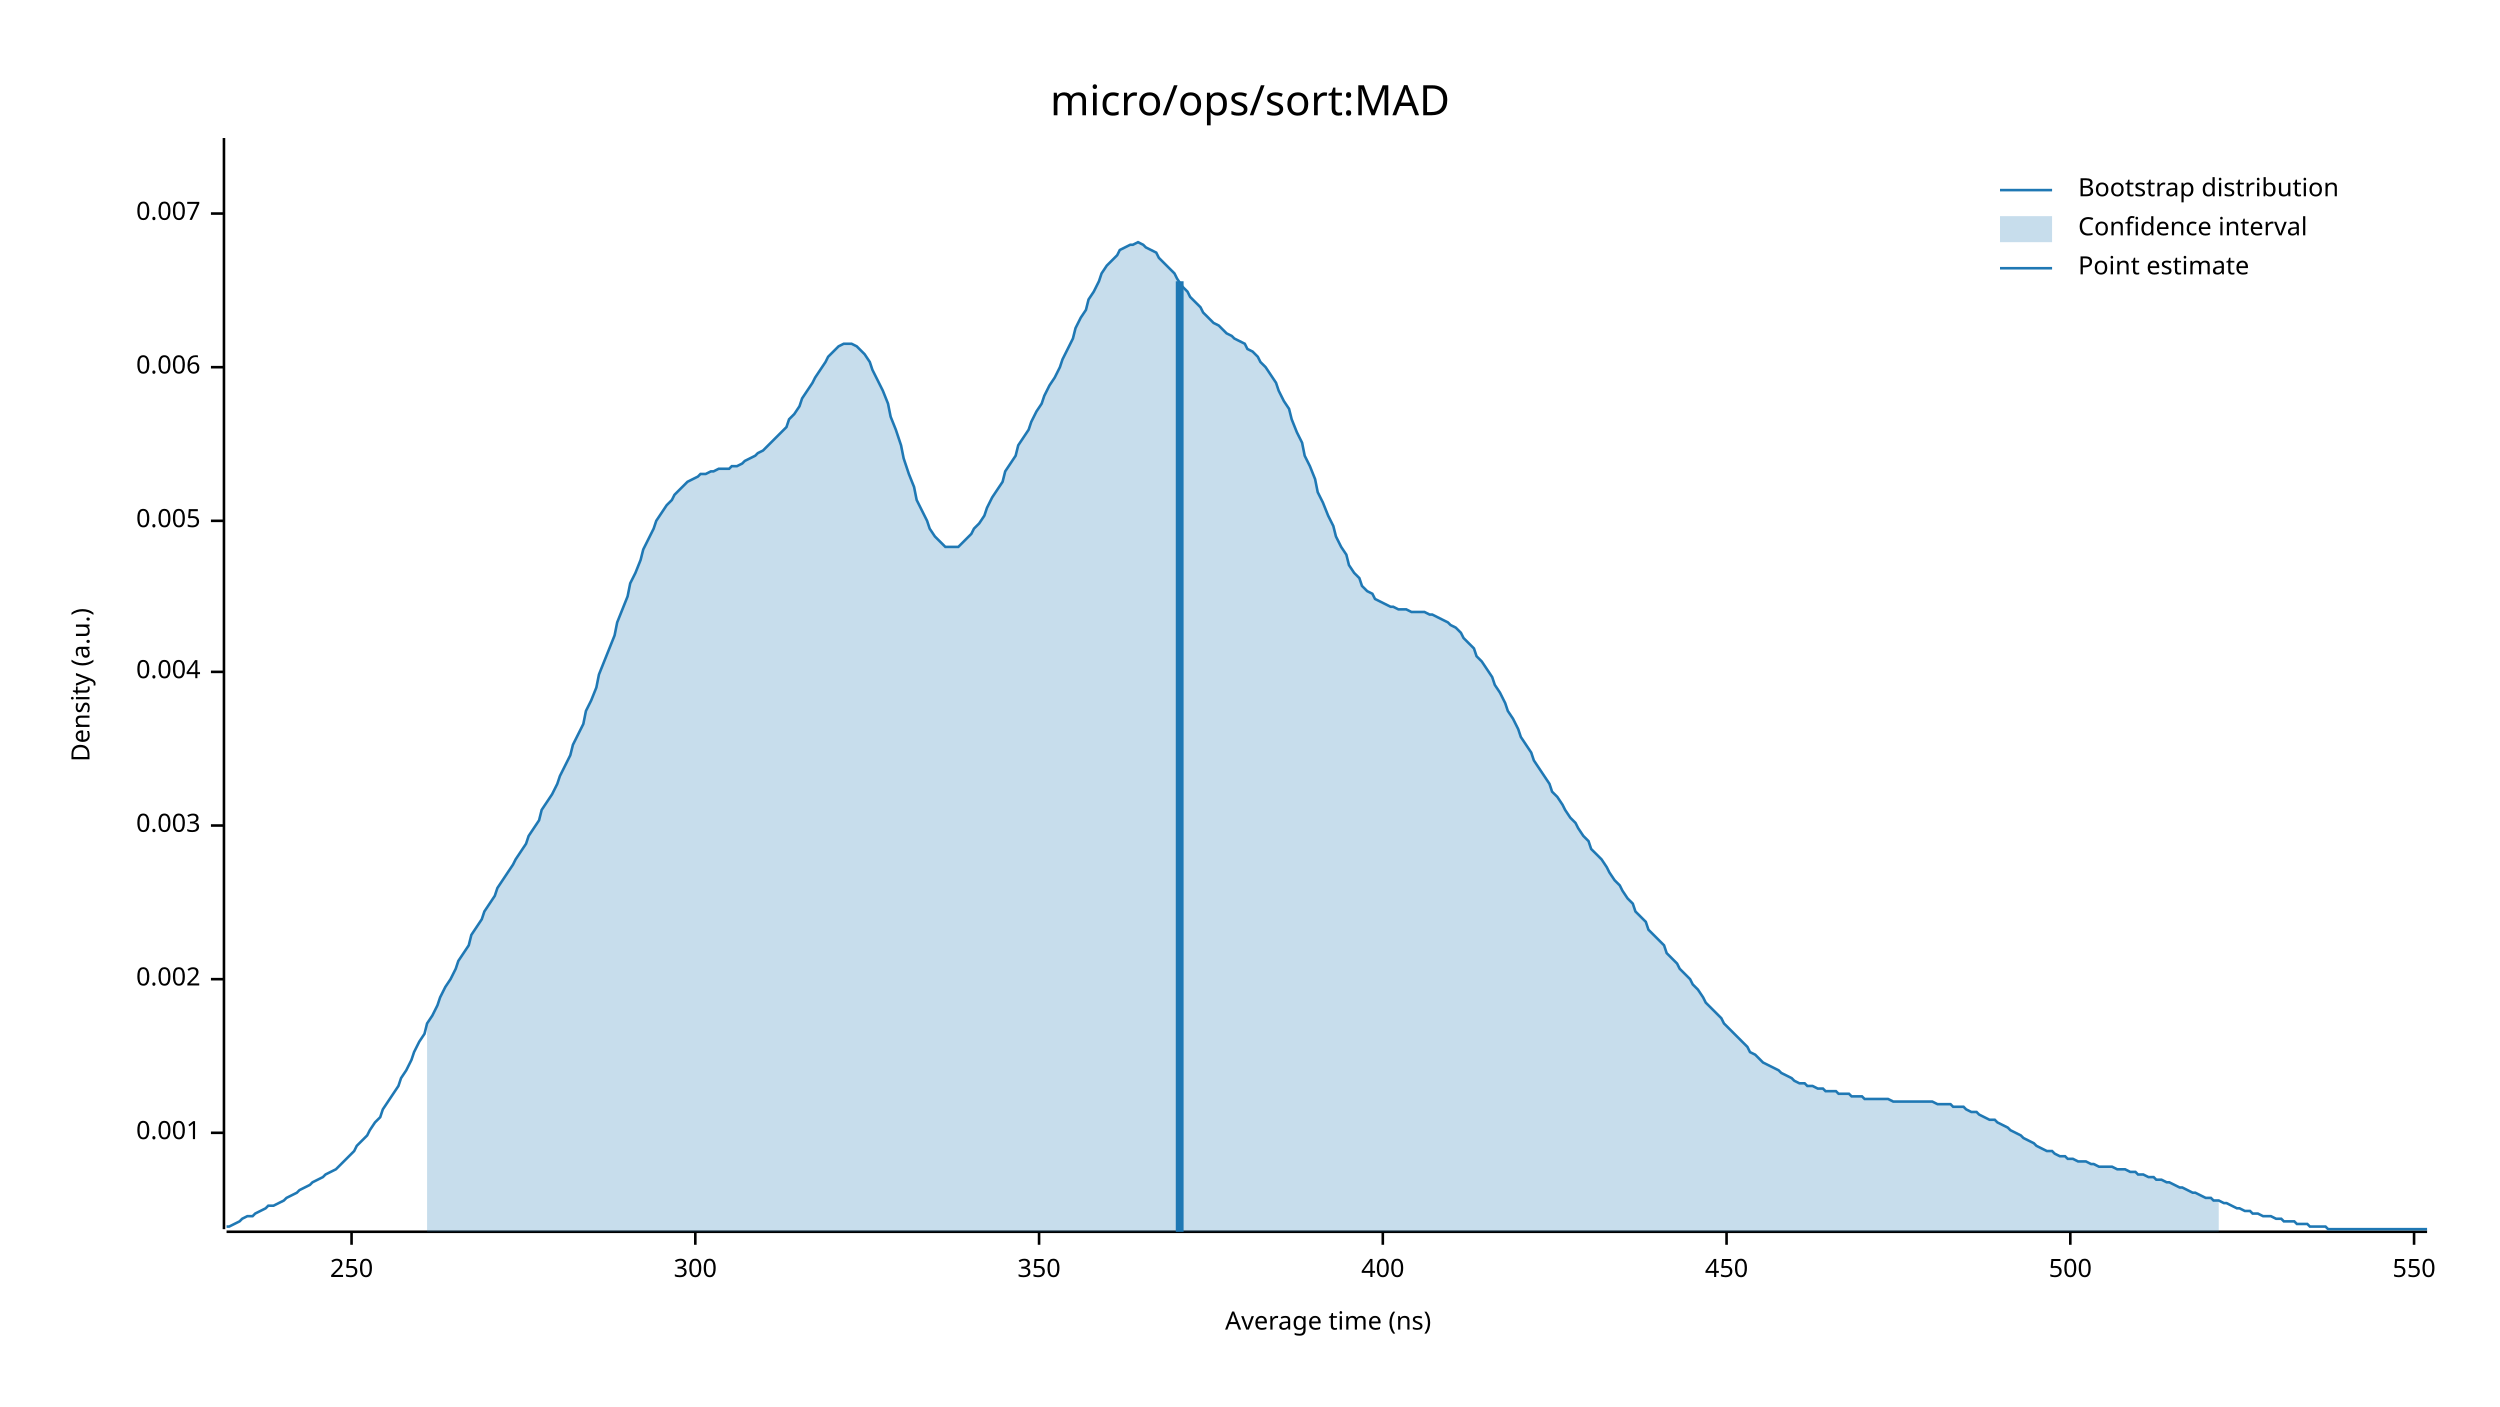
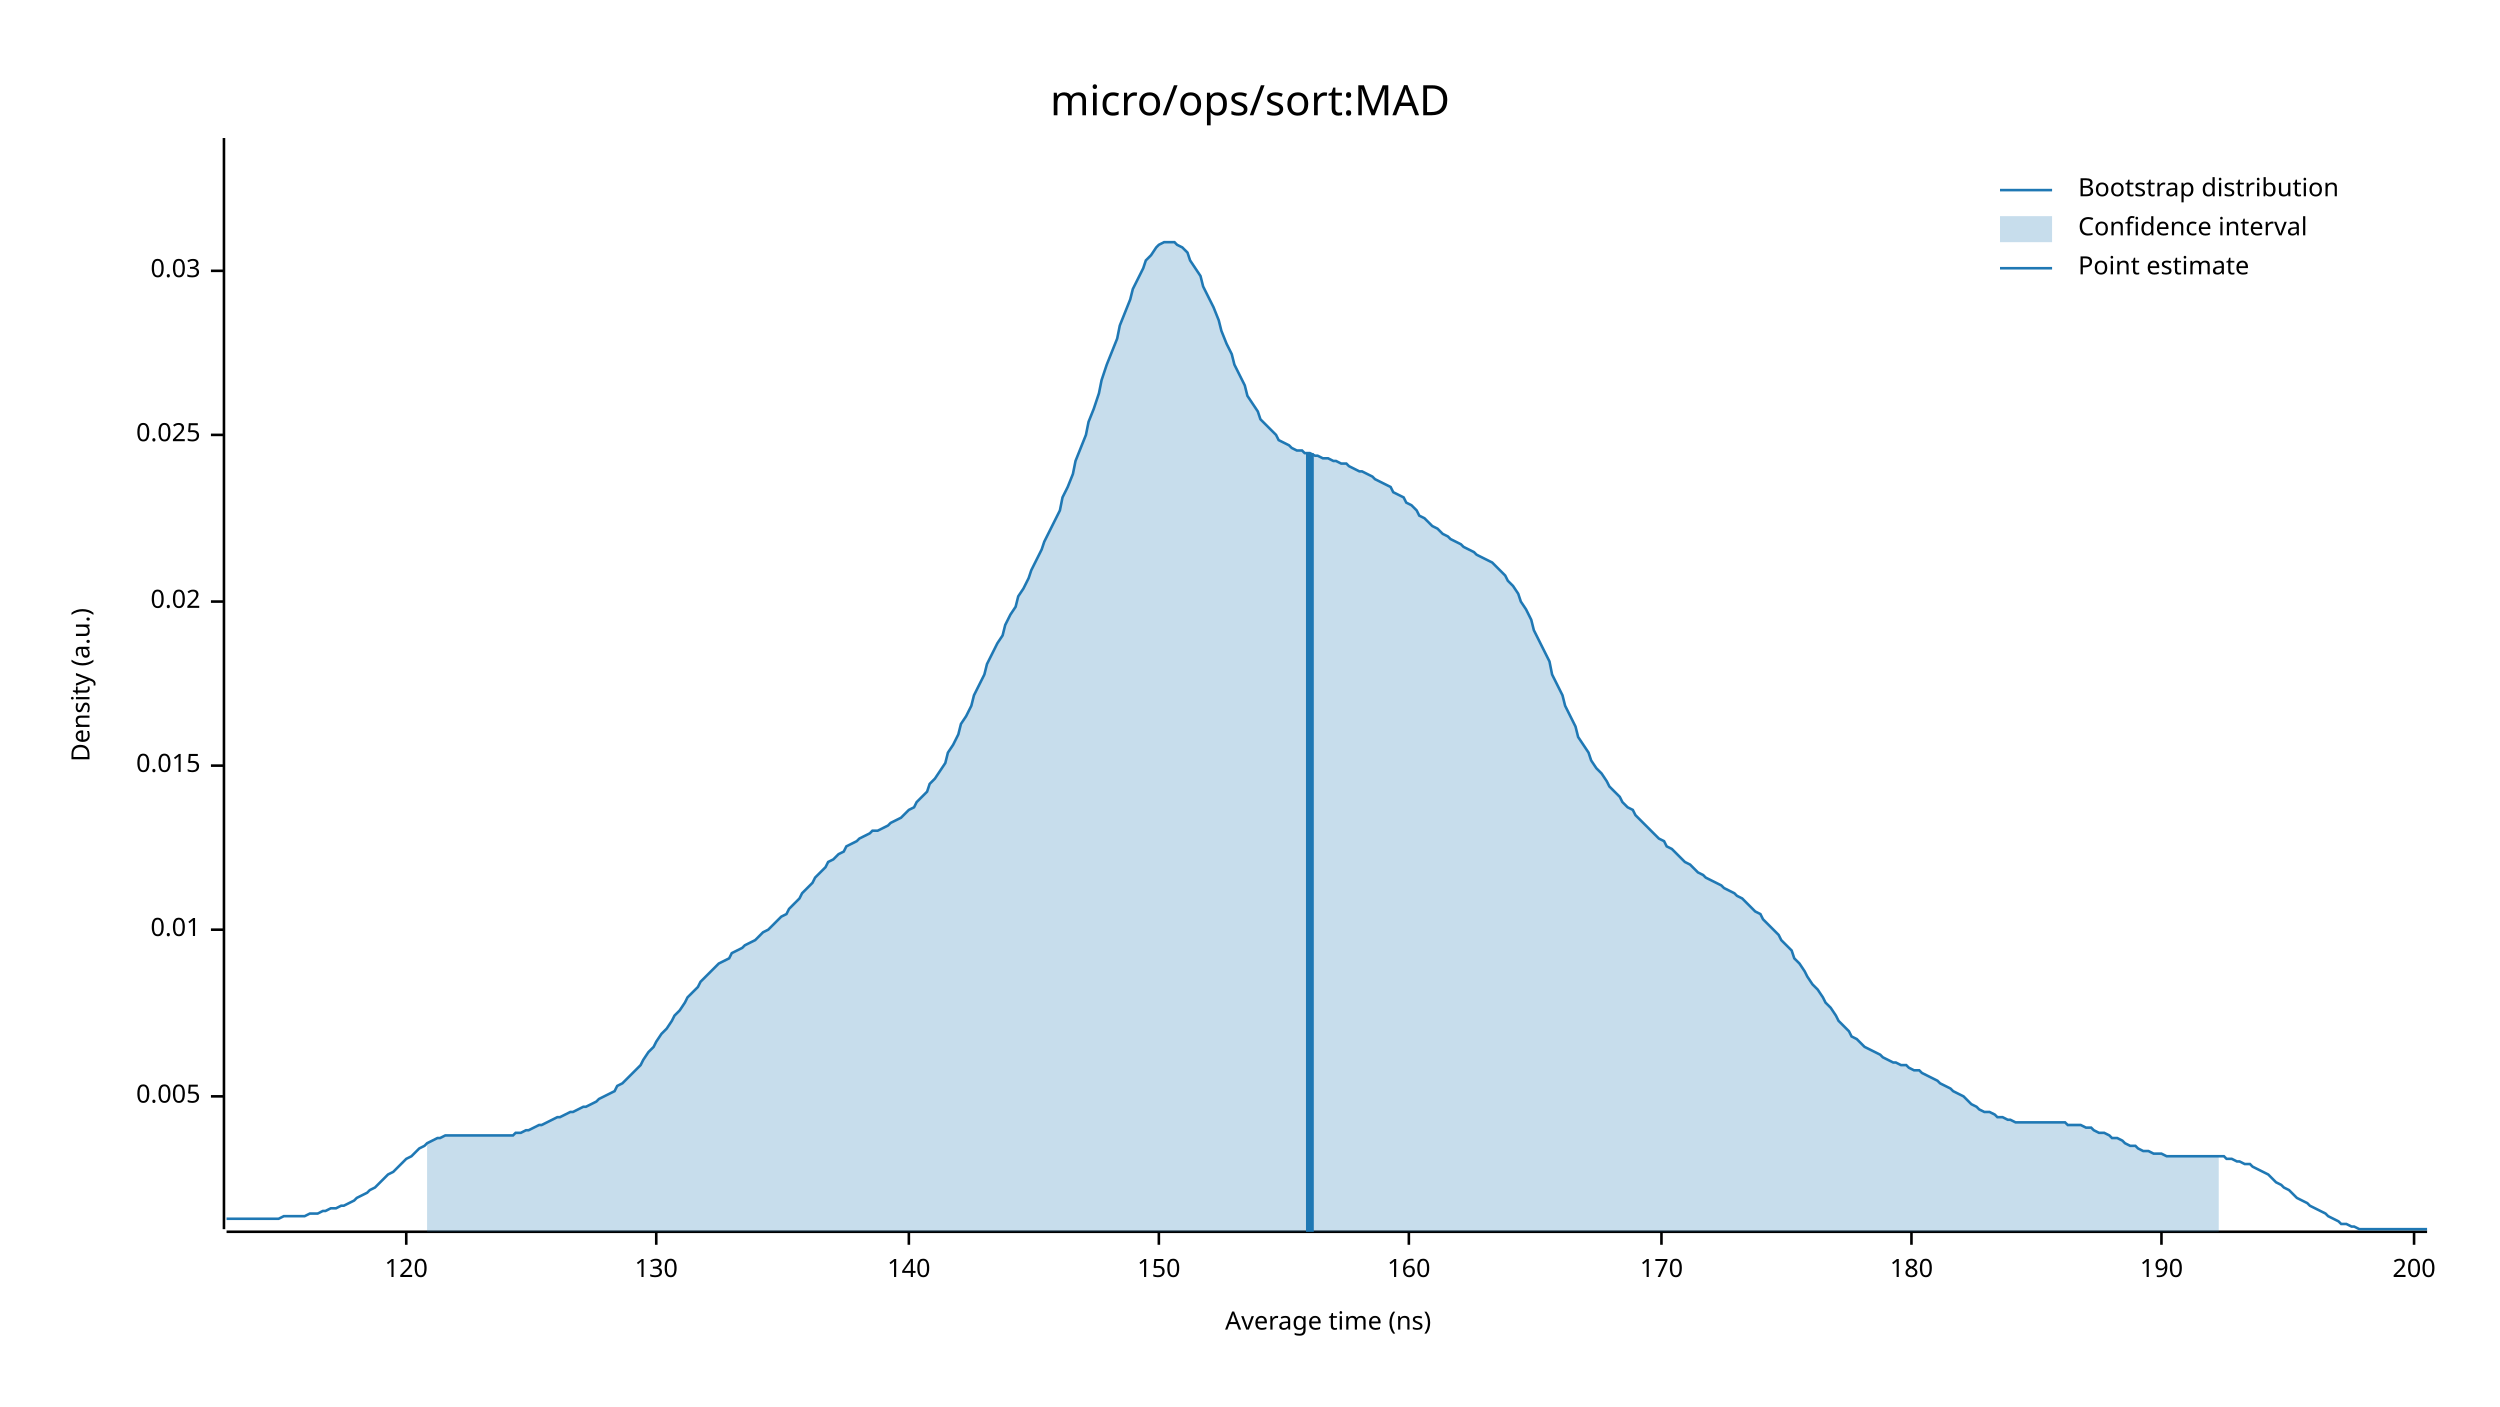
<svg xmlns="http://www.w3.org/2000/svg" width="960" height="540" viewBox="0 0 960 540">
  <text x="480" y="32" dy="0.76em" text-anchor="middle" font-family="sans-serif" font-size="16.129" opacity="1" fill="#000000">
micro/ops/sort:MAD
</text>
  <text x="27" y="263" dy="0.76em" text-anchor="middle" font-family="sans-serif" font-size="9.677" opacity="1" fill="#000000" transform="rotate(270, 27, 263)">
Density (a.u.)
</text>
  <text x="510" y="513" dy="-0.5ex" text-anchor="middle" font-family="sans-serif" font-size="9.677" opacity="1" fill="#000000">
Average time (ns)
</text>
  <polyline fill="none" opacity="1" stroke="#000000" stroke-width="1" points="86,53 86,472 " />
-   <text x="77" y="435" dy="0.5ex" text-anchor="end" font-family="sans-serif" font-size="9.677" opacity="1" fill="#000000">
- 0.001
- </text>
-   <polyline fill="none" opacity="1" stroke="#000000" stroke-width="1" points="81,435 86,435 " />
-   <text x="77" y="376" dy="0.5ex" text-anchor="end" font-family="sans-serif" font-size="9.677" opacity="1" fill="#000000">
- 0.002
- </text>
-   <polyline fill="none" opacity="1" stroke="#000000" stroke-width="1" points="81,376 86,376 " />
-   <text x="77" y="317" dy="0.5ex" text-anchor="end" font-family="sans-serif" font-size="9.677" opacity="1" fill="#000000">
- 0.003
- </text>
-   <polyline fill="none" opacity="1" stroke="#000000" stroke-width="1" points="81,317 86,317 " />
-   <text x="77" y="258" dy="0.5ex" text-anchor="end" font-family="sans-serif" font-size="9.677" opacity="1" fill="#000000">
- 0.004
- </text>
-   <polyline fill="none" opacity="1" stroke="#000000" stroke-width="1" points="81,258 86,258 " />
-   <text x="77" y="200" dy="0.5ex" text-anchor="end" font-family="sans-serif" font-size="9.677" opacity="1" fill="#000000">
+   <text x="77" y="421" dy="0.5ex" text-anchor="end" font-family="sans-serif" font-size="9.677" opacity="1" fill="#000000">
0.005
</text>
-   <polyline fill="none" opacity="1" stroke="#000000" stroke-width="1" points="81,200 86,200 " />
-   <text x="77" y="141" dy="0.5ex" text-anchor="end" font-family="sans-serif" font-size="9.677" opacity="1" fill="#000000">
- 0.006
+   <polyline fill="none" opacity="1" stroke="#000000" stroke-width="1" points="81,421 86,421 " />
+   <text x="77" y="357" dy="0.5ex" text-anchor="end" font-family="sans-serif" font-size="9.677" opacity="1" fill="#000000">
+ 0.01
</text>
-   <polyline fill="none" opacity="1" stroke="#000000" stroke-width="1" points="81,141 86,141 " />
-   <text x="77" y="82" dy="0.5ex" text-anchor="end" font-family="sans-serif" font-size="9.677" opacity="1" fill="#000000">
- 0.007
+   <polyline fill="none" opacity="1" stroke="#000000" stroke-width="1" points="81,357 86,357 " />
+   <text x="77" y="294" dy="0.5ex" text-anchor="end" font-family="sans-serif" font-size="9.677" opacity="1" fill="#000000">
+ 0.015
</text>
-   <polyline fill="none" opacity="1" stroke="#000000" stroke-width="1" points="81,82 86,82 " />
+   <polyline fill="none" opacity="1" stroke="#000000" stroke-width="1" points="81,294 86,294 " />
+   <text x="77" y="231" dy="0.5ex" text-anchor="end" font-family="sans-serif" font-size="9.677" opacity="1" fill="#000000">
+ 0.02
+ </text>
+   <polyline fill="none" opacity="1" stroke="#000000" stroke-width="1" points="81,231 86,231 " />
+   <text x="77" y="167" dy="0.5ex" text-anchor="end" font-family="sans-serif" font-size="9.677" opacity="1" fill="#000000">
+ 0.025
+ </text>
+   <polyline fill="none" opacity="1" stroke="#000000" stroke-width="1" points="81,167 86,167 " />
+   <text x="77" y="104" dy="0.5ex" text-anchor="end" font-family="sans-serif" font-size="9.677" opacity="1" fill="#000000">
+ 0.03
+ </text>
+   <polyline fill="none" opacity="1" stroke="#000000" stroke-width="1" points="81,104 86,104 " />
  <polyline fill="none" opacity="1" stroke="#000000" stroke-width="1" points="87,473 932,473 " />
-   <text x="135" y="483" dy="0.76em" text-anchor="middle" font-family="sans-serif" font-size="9.677" opacity="1" fill="#000000">
- 250
+   <text x="156" y="483" dy="0.76em" text-anchor="middle" font-family="sans-serif" font-size="9.677" opacity="1" fill="#000000">
+ 120
</text>
-   <polyline fill="none" opacity="1" stroke="#000000" stroke-width="1" points="135,473 135,478 " />
-   <text x="267" y="483" dy="0.76em" text-anchor="middle" font-family="sans-serif" font-size="9.677" opacity="1" fill="#000000">
- 300
+   <polyline fill="none" opacity="1" stroke="#000000" stroke-width="1" points="156,473 156,478 " />
+   <text x="252" y="483" dy="0.76em" text-anchor="middle" font-family="sans-serif" font-size="9.677" opacity="1" fill="#000000">
+ 130
</text>
-   <polyline fill="none" opacity="1" stroke="#000000" stroke-width="1" points="267,473 267,478 " />
-   <text x="399" y="483" dy="0.76em" text-anchor="middle" font-family="sans-serif" font-size="9.677" opacity="1" fill="#000000">
- 350
+   <polyline fill="none" opacity="1" stroke="#000000" stroke-width="1" points="252,473 252,478 " />
+   <text x="349" y="483" dy="0.76em" text-anchor="middle" font-family="sans-serif" font-size="9.677" opacity="1" fill="#000000">
+ 140
</text>
-   <polyline fill="none" opacity="1" stroke="#000000" stroke-width="1" points="399,473 399,478 " />
-   <text x="531" y="483" dy="0.76em" text-anchor="middle" font-family="sans-serif" font-size="9.677" opacity="1" fill="#000000">
- 400
+   <polyline fill="none" opacity="1" stroke="#000000" stroke-width="1" points="349,473 349,478 " />
+   <text x="445" y="483" dy="0.76em" text-anchor="middle" font-family="sans-serif" font-size="9.677" opacity="1" fill="#000000">
+ 150
</text>
-   <polyline fill="none" opacity="1" stroke="#000000" stroke-width="1" points="531,473 531,478 " />
-   <text x="663" y="483" dy="0.76em" text-anchor="middle" font-family="sans-serif" font-size="9.677" opacity="1" fill="#000000">
- 450
+   <polyline fill="none" opacity="1" stroke="#000000" stroke-width="1" points="445,473 445,478 " />
+   <text x="541" y="483" dy="0.76em" text-anchor="middle" font-family="sans-serif" font-size="9.677" opacity="1" fill="#000000">
+ 160
</text>
-   <polyline fill="none" opacity="1" stroke="#000000" stroke-width="1" points="663,473 663,478 " />
-   <text x="795" y="483" dy="0.76em" text-anchor="middle" font-family="sans-serif" font-size="9.677" opacity="1" fill="#000000">
- 500
+   <polyline fill="none" opacity="1" stroke="#000000" stroke-width="1" points="541,473 541,478 " />
+   <text x="638" y="483" dy="0.76em" text-anchor="middle" font-family="sans-serif" font-size="9.677" opacity="1" fill="#000000">
+ 170
</text>
-   <polyline fill="none" opacity="1" stroke="#000000" stroke-width="1" points="795,473 795,478 " />
+   <polyline fill="none" opacity="1" stroke="#000000" stroke-width="1" points="638,473 638,478 " />
+   <text x="734" y="483" dy="0.76em" text-anchor="middle" font-family="sans-serif" font-size="9.677" opacity="1" fill="#000000">
+ 180
+ </text>
+   <polyline fill="none" opacity="1" stroke="#000000" stroke-width="1" points="734,473 734,478 " />
+   <text x="830" y="483" dy="0.76em" text-anchor="middle" font-family="sans-serif" font-size="9.677" opacity="1" fill="#000000">
+ 190
+ </text>
+   <polyline fill="none" opacity="1" stroke="#000000" stroke-width="1" points="830,473 830,478 " />
  <text x="927" y="483" dy="0.76em" text-anchor="middle" font-family="sans-serif" font-size="9.677" opacity="1" fill="#000000">
- 550
+ 200
</text>
  <polyline fill="none" opacity="1" stroke="#000000" stroke-width="1" points="927,473 927,478 " />
-   <polyline fill="none" opacity="1" stroke="#1F78B4" stroke-width="1" points="87,471 88,471 90,470 92,469 93,468 95,467 97,467 98,466 100,465 102,464 103,463 105,463 107,462 109,461 110,460 112,459 114,458 115,457 117,456 119,455 120,454 122,453 124,452 125,451 127,450 129,449 131,447 132,446 134,444 136,442 137,440 139,438 141,436 142,434 144,431 146,429 147,426 149,423 151,420 153,417 154,414 156,411 158,407 159,404 161,400 163,397 164,393 166,390 168,386 169,383 171,379 173,376 175,372 176,369 178,366 180,363 181,359 183,356 185,353 186,350 188,347 190,344 191,341 193,338 195,335 197,332 198,330 200,327 202,324 203,321 205,318 207,315 208,311 210,308 212,305 214,301 215,298 217,294 219,290 220,286 222,282 224,278 225,273 227,269 229,264 230,259 232,254 234,249 236,244 237,239 239,234 241,229 242,224 244,220 246,215 247,211 249,207 251,203 252,200 254,197 256,194 258,192 259,190 261,188 263,186 264,185 266,184 268,183 269,182 271,182 273,181 274,181 276,180 278,180 280,180 281,179 283,179 285,178 286,177 288,176 290,175 291,174 293,173 295,171 296,170 298,168 300,166 302,164 303,161 305,159 307,156 308,153 310,150 312,147 313,145 315,142 317,139 318,137 320,135 322,133 324,132 325,132 327,132 329,133 330,134 332,136 334,139 335,142 337,146 339,150 341,155 342,160 344,165 346,171 347,176 349,182 351,187 352,192 354,196 356,200 357,203 359,206 361,208 363,210 364,210 366,210 368,210 369,209 371,207 373,205 374,203 376,201 378,198 379,195 381,191 383,188 385,185 386,181 388,178 390,175 391,171 393,168 395,165 396,162 398,158 400,155 401,152 403,148 405,145 407,141 408,138 410,134 412,130 413,126 415,122 417,119 418,115 420,112 422,108 423,105 425,102 427,100 429,98 430,96 432,95 434,94 435,94 437,93 439,94 440,95 442,96 444,97 445,99 447,101 449,103 451,105 452,107 454,110 456,112 457,114 459,116 461,118 462,120 464,122 466,124 468,125 469,126 471,128 473,129 474,130 476,131 478,132 479,134 481,135 483,137 484,139 486,141 488,144 490,147 491,150 493,154 495,157 496,161 498,166 500,170 501,175 503,179 505,184 506,189 508,193 510,198 512,202 513,206 515,210 517,213 518,217 520,220 522,222 523,225 525,227 527,228 528,230 530,231 532,232 534,233 535,233 537,234 539,234 540,234 542,235 544,235 545,235 547,235 549,236 550,236 552,237 554,238 556,239 557,240 559,241 561,243 562,245 564,247 566,249 567,252 569,254 571,257 573,260 574,263 576,266 578,270 579,273 581,276 583,280 584,283 586,286 588,289 589,292 591,295 593,298 595,301 596,304 598,306 600,309 601,311 603,314 605,316 606,318 608,321 610,323 611,326 613,328 615,330 617,333 618,335 620,338 622,340 623,342 625,345 627,347 628,350 630,352 632,354 633,357 635,359 637,361 639,363 640,366 642,368 644,370 645,372 647,374 649,376 650,378 652,380 654,383 655,385 657,387 659,389 661,391 662,393 664,395 666,397 667,398 669,400 671,402 672,404 674,405 676,407 677,408 679,409 681,410 683,411 684,412 686,413 688,414 689,415 691,416 693,416 694,417 696,417 698,418 700,418 701,419 703,419 705,419 706,420 708,420 710,420 711,421 713,421 715,421 716,422 718,422 720,422 722,422 723,422 725,422 727,423 728,423 730,423 732,423 733,423 735,423 737,423 738,423 740,423 742,423 744,424 745,424 747,424 749,424 750,425 752,425 754,425 755,426 757,427 759,427 760,428 762,429 764,430 766,430 767,431 769,432 771,433 772,434 774,435 776,436 777,437 779,438 781,439 782,440 784,441 786,442 788,442 789,443 791,444 793,444 794,445 796,445 798,446 799,446 801,446 803,447 804,447 806,448 808,448 810,448 811,448 813,449 815,449 816,449 818,450 820,450 821,451 823,451 825,452 827,452 828,453 830,453 832,454 833,454 835,455 837,456 838,456 840,457 842,458 843,458 845,459 847,460 849,460 850,461 852,461 854,462 855,462 857,463 859,464 860,464 862,465 864,465 865,466 867,466 869,467 871,467 872,467 874,468 876,468 877,469 879,469 881,469 882,470 884,470 886,470 887,471 889,471 891,471 893,471 894,472 896,472 898,472 899,472 901,472 903,472 904,472 906,472 908,472 909,472 911,472 913,472 915,472 916,472 918,472 920,472 921,472 923,472 925,472 926,472 928,472 930,472 932,472 " />
-   <polygon opacity="0.25" fill="#1F78B4" points="164,393 166,390 168,386 169,383 171,379 173,376 175,372 176,369 178,366 180,363 181,359 183,356 185,353 186,350 188,347 190,344 191,341 193,338 195,335 197,332 198,330 200,327 202,324 203,321 205,318 207,315 208,311 210,308 212,305 214,301 215,298 217,294 219,290 220,286 222,282 224,278 225,273 227,269 229,264 230,259 232,254 234,249 236,244 237,239 239,234 241,229 242,224 244,220 246,215 247,211 249,207 251,203 252,200 254,197 256,194 258,192 259,190 261,188 263,186 264,185 266,184 268,183 269,182 271,182 273,181 274,181 276,180 278,180 280,180 281,179 283,179 285,178 286,177 288,176 290,175 291,174 293,173 295,171 296,170 298,168 300,166 302,164 303,161 305,159 307,156 308,153 310,150 312,147 313,145 315,142 317,139 318,137 320,135 322,133 324,132 325,132 327,132 329,133 330,134 332,136 334,139 335,142 337,146 339,150 341,155 342,160 344,165 346,171 347,176 349,182 351,187 352,192 354,196 356,200 357,203 359,206 361,208 363,210 364,210 366,210 368,210 369,209 371,207 373,205 374,203 376,201 378,198 379,195 381,191 383,188 385,185 386,181 388,178 390,175 391,171 393,168 395,165 396,162 398,158 400,155 401,152 403,148 405,145 407,141 408,138 410,134 412,130 413,126 415,122 417,119 418,115 420,112 422,108 423,105 425,102 427,100 429,98 430,96 432,95 434,94 435,94 437,93 439,94 440,95 442,96 444,97 445,99 447,101 449,103 451,105 452,107 454,110 456,112 457,114 459,116 461,118 462,120 464,122 466,124 468,125 469,126 471,128 473,129 474,130 476,131 478,132 479,134 481,135 483,137 484,139 486,141 488,144 490,147 491,150 493,154 495,157 496,161 498,166 500,170 501,175 503,179 505,184 506,189 508,193 510,198 512,202 513,206 515,210 517,213 518,217 520,220 522,222 523,225 525,227 527,228 528,230 530,231 532,232 534,233 535,233 537,234 539,234 540,234 542,235 544,235 545,235 547,235 549,236 550,236 552,237 554,238 556,239 557,240 559,241 561,243 562,245 564,247 566,249 567,252 569,254 571,257 573,260 574,263 576,266 578,270 579,273 581,276 583,280 584,283 586,286 588,289 589,292 591,295 593,298 595,301 596,304 598,306 600,309 601,311 603,314 605,316 606,318 608,321 610,323 611,326 613,328 615,330 617,333 618,335 620,338 622,340 623,342 625,345 627,347 628,350 630,352 632,354 633,357 635,359 637,361 639,363 640,366 642,368 644,370 645,372 647,374 649,376 650,378 652,380 654,383 655,385 657,387 659,389 661,391 662,393 664,395 666,397 667,398 669,400 671,402 672,404 674,405 676,407 677,408 679,409 681,410 683,411 684,412 686,413 688,414 689,415 691,416 693,416 694,417 696,417 698,418 700,418 701,419 703,419 705,419 706,420 708,420 710,420 711,421 713,421 715,421 716,422 718,422 720,422 722,422 723,422 725,422 727,423 728,423 730,423 732,423 733,423 735,423 737,423 738,423 740,423 742,423 744,424 745,424 747,424 749,424 750,425 752,425 754,425 755,426 757,427 759,427 760,428 762,429 764,430 766,430 767,431 769,432 771,433 772,434 774,435 776,436 777,437 779,438 781,439 782,440 784,441 786,442 788,442 789,443 791,444 793,444 794,445 796,445 798,446 799,446 801,446 803,447 804,447 806,448 808,448 810,448 811,448 813,449 815,449 816,449 818,450 820,450 821,451 823,451 825,452 827,452 828,453 830,453 832,454 833,454 835,455 837,456 838,456 840,457 842,458 843,458 845,459 847,460 849,460 850,461 852,461 852,473 164,473 " />
-   <polyline fill="none" opacity="1" stroke="#1F78B4" stroke-width="3" points="453,473 453,108 " />
+   <polyline fill="none" opacity="1" stroke="#1F78B4" stroke-width="1" points="87,468 88,468 90,468 92,468 93,468 95,468 97,468 98,468 100,468 102,468 103,468 105,468 107,468 109,467 110,467 112,467 114,467 115,467 117,467 119,466 120,466 122,466 124,465 125,465 127,464 129,464 131,463 132,463 134,462 136,461 137,460 139,459 141,458 142,457 144,456 146,454 147,453 149,451 151,450 153,448 154,447 156,445 158,444 159,443 161,441 163,440 164,439 166,438 168,437 169,437 171,436 173,436 175,436 176,436 178,436 180,436 181,436 183,436 185,436 186,436 188,436 190,436 191,436 193,436 195,436 197,436 198,435 200,435 202,434 203,434 205,433 207,432 208,432 210,431 212,430 214,429 215,429 217,428 219,427 220,427 222,426 224,425 225,425 227,424 229,423 230,422 232,421 234,420 236,419 237,417 239,416 241,414 242,413 244,411 246,409 247,407 249,404 251,402 252,400 254,397 256,395 258,392 259,390 261,388 263,385 264,383 266,381 268,379 269,377 271,375 273,373 274,372 276,370 278,369 280,368 281,366 283,365 285,364 286,363 288,362 290,361 291,360 293,358 295,357 296,356 298,354 300,352 302,351 303,349 305,347 307,345 308,343 310,341 312,339 313,337 315,335 317,333 318,331 320,330 322,328 324,327 325,325 327,324 329,323 330,322 332,321 334,320 335,319 337,319 339,318 341,317 342,316 344,315 346,314 347,313 349,311 351,310 352,308 354,306 356,304 357,301 359,299 361,296 363,293 364,289 366,286 368,282 369,278 371,275 373,271 374,267 376,263 378,259 379,255 381,251 383,247 385,244 386,240 388,236 390,233 391,229 393,226 395,222 396,219 398,215 400,211 401,208 403,204 405,200 407,196 408,191 410,187 412,182 413,177 415,172 417,167 418,162 420,157 422,151 423,146 425,140 427,135 429,130 430,125 432,120 434,115 435,111 437,107 439,103 440,100 442,98 444,95 445,94 447,93 449,93 451,93 452,94 454,95 456,97 457,100 459,103 461,106 462,110 464,114 466,118 468,123 469,127 471,132 473,136 474,140 476,144 478,148 479,152 481,155 483,158 484,161 486,163 488,165 490,167 491,169 493,170 495,171 496,172 498,173 500,173 501,174 503,174 505,175 506,175 508,176 510,176 512,177 513,177 515,178 517,178 518,179 520,180 522,181 523,181 525,182 527,183 528,184 530,185 532,186 534,187 535,189 537,190 539,191 540,193 542,194 544,196 545,198 547,199 549,201 550,202 552,203 554,205 556,206 557,207 559,208 561,209 562,210 564,211 566,212 567,213 569,214 571,215 573,216 574,217 576,219 578,221 579,223 581,225 583,228 584,231 586,234 588,238 589,242 591,246 593,250 595,254 596,259 598,263 600,267 601,271 603,275 605,279 606,283 608,286 610,289 611,292 613,295 615,297 617,300 618,302 620,304 622,306 623,308 625,310 627,311 628,313 630,315 632,317 633,318 635,320 637,322 639,323 640,325 642,326 644,328 645,329 647,331 649,332 650,333 652,335 654,336 655,337 657,338 659,339 661,340 662,341 664,342 666,343 667,344 669,345 671,347 672,348 674,350 676,351 677,353 679,355 681,357 683,359 684,361 686,363 688,365 689,368 691,370 693,373 694,375 696,378 698,380 700,383 701,385 703,387 705,390 706,392 708,394 710,396 711,398 713,399 715,401 716,402 718,403 720,404 722,405 723,406 725,407 727,408 728,408 730,409 732,409 733,410 735,411 737,411 738,412 740,413 742,414 744,415 745,416 747,417 749,418 750,419 752,420 754,421 755,422 757,424 759,425 760,426 762,427 764,427 766,428 767,429 769,429 771,430 772,430 774,431 776,431 777,431 779,431 781,431 782,431 784,431 786,431 788,431 789,431 791,431 793,431 794,432 796,432 798,432 799,432 801,433 803,433 804,434 806,435 808,435 810,436 811,437 813,437 815,438 816,439 818,440 820,440 821,441 823,442 825,442 827,443 828,443 830,443 832,444 833,444 835,444 837,444 838,444 840,444 842,444 843,444 845,444 847,444 849,444 850,444 852,444 854,444 855,445 857,445 859,446 860,446 862,447 864,447 865,448 867,449 869,450 871,451 872,452 874,454 876,455 877,456 879,457 881,459 882,460 884,461 886,462 887,463 889,464 891,465 893,466 894,467 896,468 898,469 899,470 901,470 903,471 904,471 906,472 908,472 909,472 911,472 913,472 915,472 916,472 918,472 920,472 921,472 923,472 925,472 926,472 928,472 930,472 932,472 " />
+   <polygon opacity="0.25" fill="#1F78B4" points="164,439 166,438 168,437 169,437 171,436 173,436 175,436 176,436 178,436 180,436 181,436 183,436 185,436 186,436 188,436 190,436 191,436 193,436 195,436 197,436 198,435 200,435 202,434 203,434 205,433 207,432 208,432 210,431 212,430 214,429 215,429 217,428 219,427 220,427 222,426 224,425 225,425 227,424 229,423 230,422 232,421 234,420 236,419 237,417 239,416 241,414 242,413 244,411 246,409 247,407 249,404 251,402 252,400 254,397 256,395 258,392 259,390 261,388 263,385 264,383 266,381 268,379 269,377 271,375 273,373 274,372 276,370 278,369 280,368 281,366 283,365 285,364 286,363 288,362 290,361 291,360 293,358 295,357 296,356 298,354 300,352 302,351 303,349 305,347 307,345 308,343 310,341 312,339 313,337 315,335 317,333 318,331 320,330 322,328 324,327 325,325 327,324 329,323 330,322 332,321 334,320 335,319 337,319 339,318 341,317 342,316 344,315 346,314 347,313 349,311 351,310 352,308 354,306 356,304 357,301 359,299 361,296 363,293 364,289 366,286 368,282 369,278 371,275 373,271 374,267 376,263 378,259 379,255 381,251 383,247 385,244 386,240 388,236 390,233 391,229 393,226 395,222 396,219 398,215 400,211 401,208 403,204 405,200 407,196 408,191 410,187 412,182 413,177 415,172 417,167 418,162 420,157 422,151 423,146 425,140 427,135 429,130 430,125 432,120 434,115 435,111 437,107 439,103 440,100 442,98 444,95 445,94 447,93 449,93 451,93 452,94 454,95 456,97 457,100 459,103 461,106 462,110 464,114 466,118 468,123 469,127 471,132 473,136 474,140 476,144 478,148 479,152 481,155 483,158 484,161 486,163 488,165 490,167 491,169 493,170 495,171 496,172 498,173 500,173 501,174 503,174 505,175 506,175 508,176 510,176 512,177 513,177 515,178 517,178 518,179 520,180 522,181 523,181 525,182 527,183 528,184 530,185 532,186 534,187 535,189 537,190 539,191 540,193 542,194 544,196 545,198 547,199 549,201 550,202 552,203 554,205 556,206 557,207 559,208 561,209 562,210 564,211 566,212 567,213 569,214 571,215 573,216 574,217 576,219 578,221 579,223 581,225 583,228 584,231 586,234 588,238 589,242 591,246 593,250 595,254 596,259 598,263 600,267 601,271 603,275 605,279 606,283 608,286 610,289 611,292 613,295 615,297 617,300 618,302 620,304 622,306 623,308 625,310 627,311 628,313 630,315 632,317 633,318 635,320 637,322 639,323 640,325 642,326 644,328 645,329 647,331 649,332 650,333 652,335 654,336 655,337 657,338 659,339 661,340 662,341 664,342 666,343 667,344 669,345 671,347 672,348 674,350 676,351 677,353 679,355 681,357 683,359 684,361 686,363 688,365 689,368 691,370 693,373 694,375 696,378 698,380 700,383 701,385 703,387 705,390 706,392 708,394 710,396 711,398 713,399 715,401 716,402 718,403 720,404 722,405 723,406 725,407 727,408 728,408 730,409 732,409 733,410 735,411 737,411 738,412 740,413 742,414 744,415 745,416 747,417 749,418 750,419 752,420 754,421 755,422 757,424 759,425 760,426 762,427 764,427 766,428 767,429 769,429 771,430 772,430 774,431 776,431 777,431 779,431 781,431 782,431 784,431 786,431 788,431 789,431 791,431 793,431 794,432 796,432 798,432 799,432 801,433 803,433 804,434 806,435 808,435 810,436 811,437 813,437 815,438 816,439 818,440 820,440 821,441 823,442 825,442 827,443 828,443 830,443 832,444 833,444 835,444 837,444 838,444 840,444 842,444 843,444 845,444 847,444 849,444 850,444 852,444 852,473 164,473 " />
+   <polyline fill="none" opacity="1" stroke="#1F78B4" stroke-width="3" points="503,473 503,174 " />
  <text x="798" y="68" dy="0.76em" text-anchor="start" font-family="sans-serif" font-size="9.677" opacity="1" fill="#000000">
Bootstrap distribution
</text>
  <text x="798" y="83" dy="0.76em" text-anchor="start" font-family="sans-serif" font-size="9.677" opacity="1" fill="#000000">
Confidence interval
</text>
  <text x="798" y="98" dy="0.76em" text-anchor="start" font-family="sans-serif" font-size="9.677" opacity="1" fill="#000000">
Point estimate
</text>
  <polyline fill="none" opacity="1" stroke="#1F78B4" stroke-width="1" points="768,73 788,73 " />
  <rect x="768" y="83" width="20" height="10" opacity="0.25" fill="#1F78B4" stroke="none" />
  <polyline fill="none" opacity="1" stroke="#1F78B4" stroke-width="1" points="768,103 788,103 " />
</svg>
